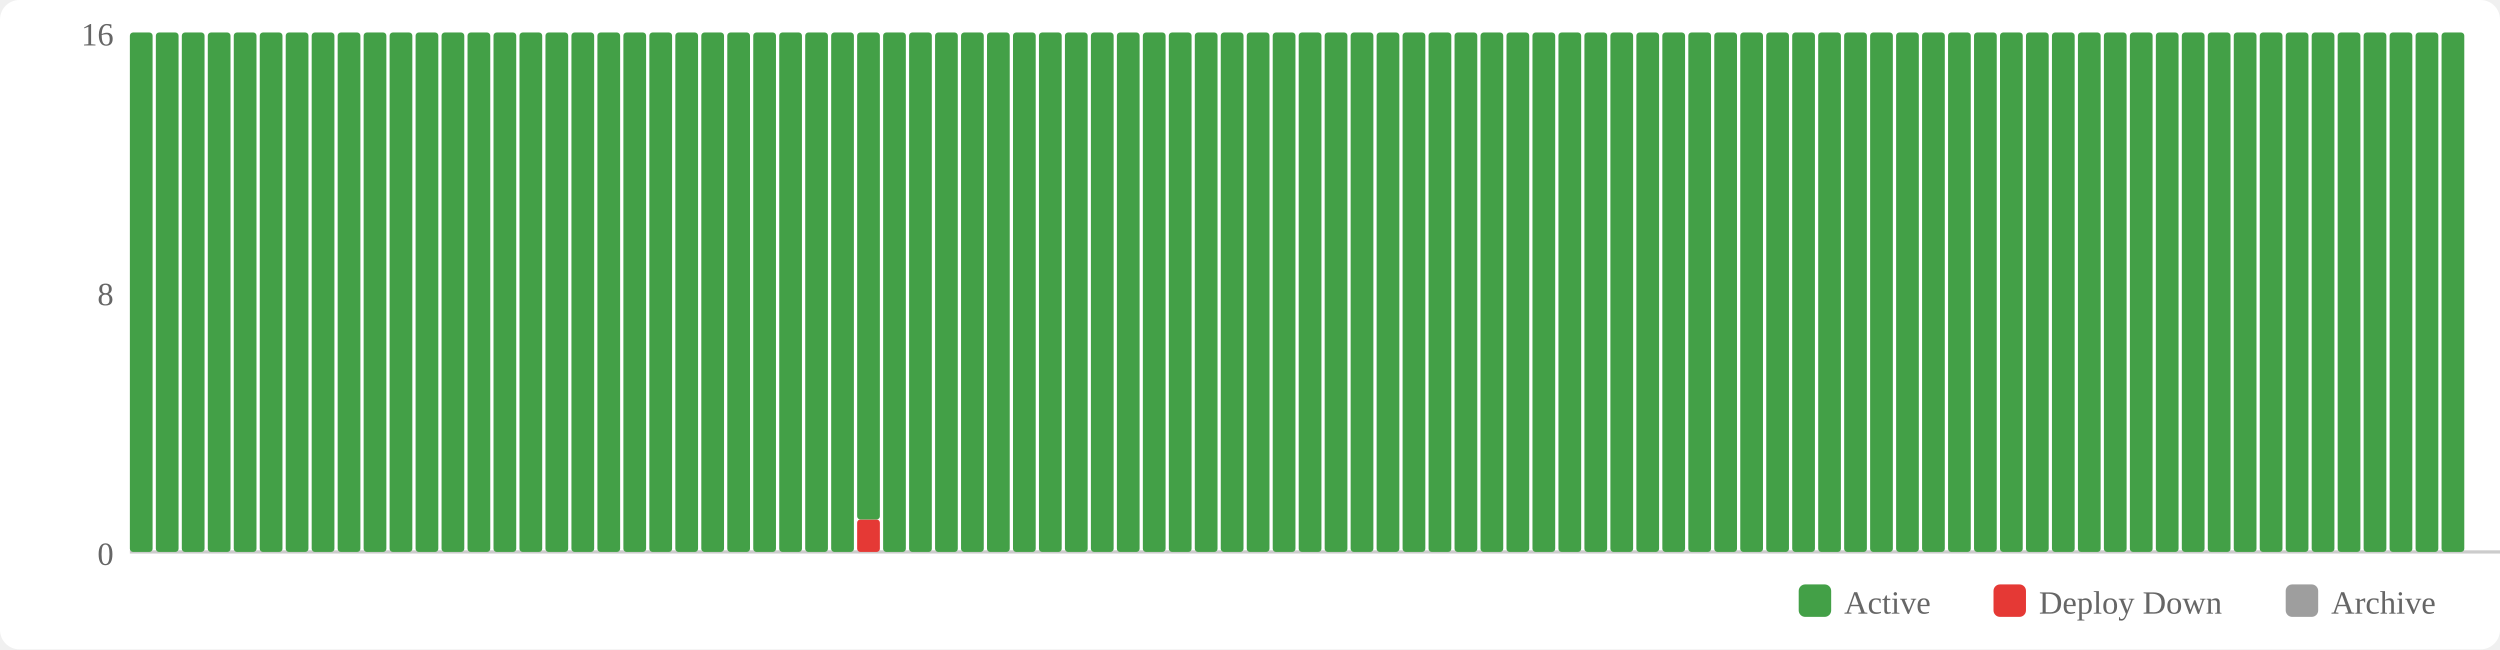
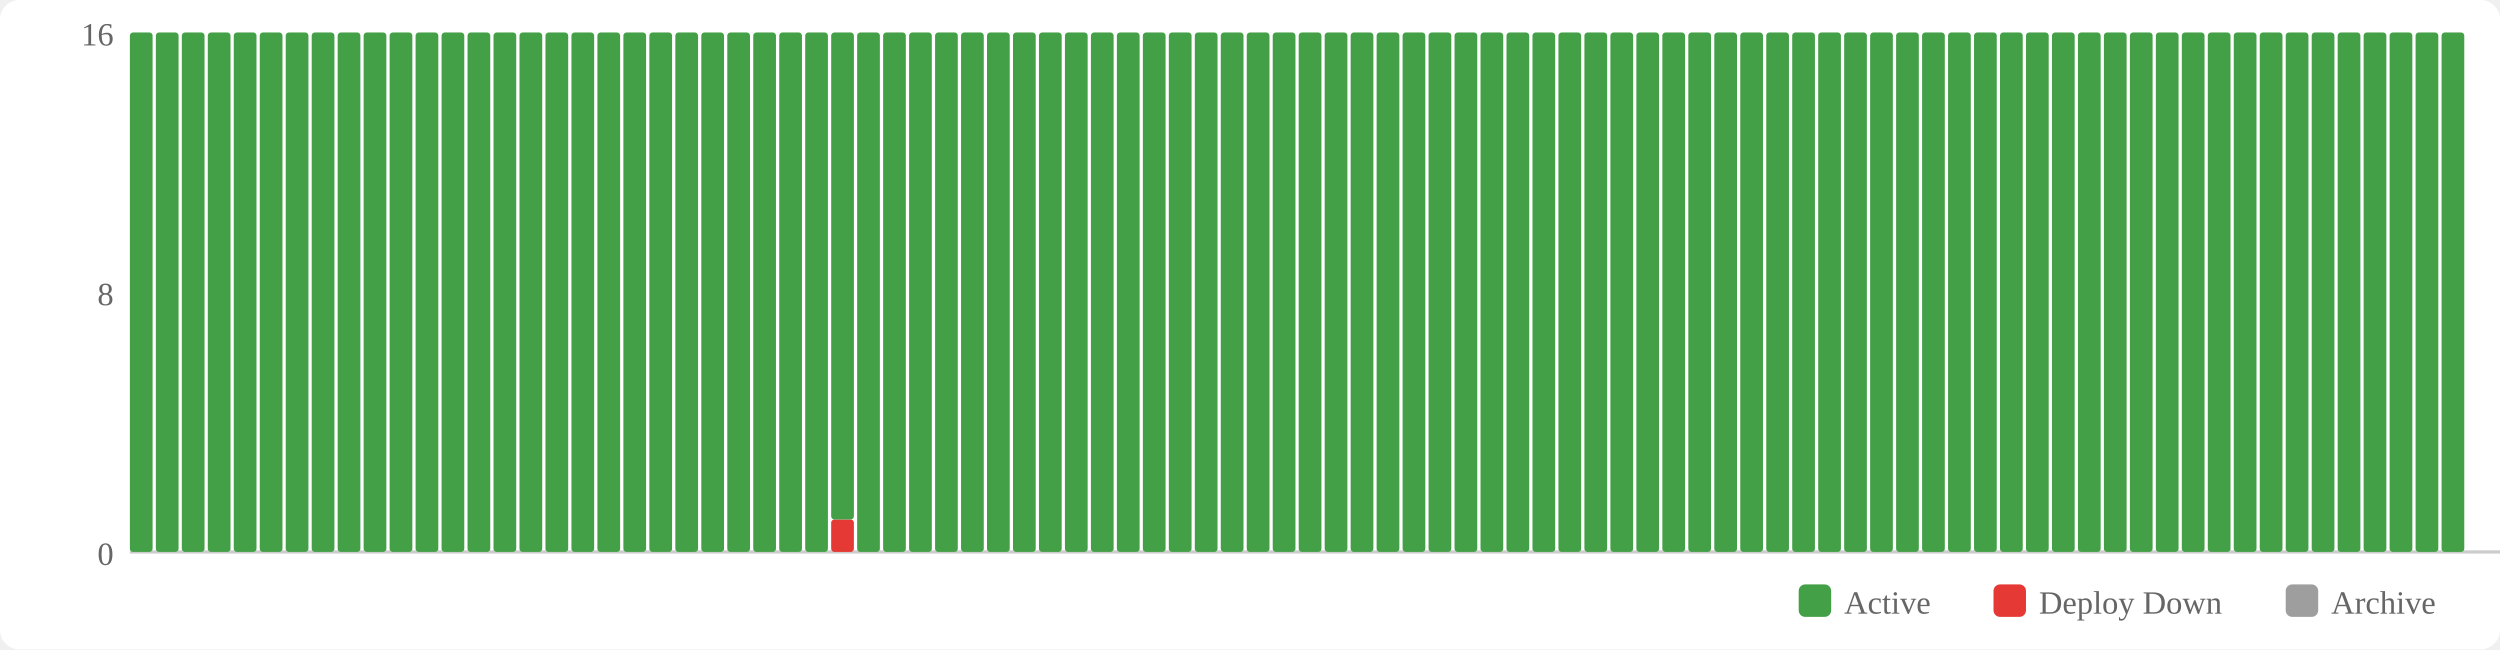
<svg xmlns="http://www.w3.org/2000/svg" width="770" height="200" viewBox="0 0 770 200">
  <rect width="770" height="200" fill="#fff" rx="6" />
  <rect x="554" y="180" width="10" height="10" fill="#43a047" rx="2" />
  <text x="568" y="189" font-size="10" fill="#666">Active</text>
  <rect x="614" y="180" width="10" height="10" fill="#e53935" rx="2" />
  <text x="628" y="189" font-size="10" fill="#666">Deploy Down</text>
  <rect x="704" y="180" width="10" height="10" fill="#9e9e9e" rx="2" />
  <text x="718" y="189" font-size="10" fill="#666">Archive</text>
  <text x="35" y="174" text-anchor="end" font-size="10" fill="#666">0</text>
  <text x="35" y="94" text-anchor="end" font-size="10" fill="#666">8</text>
  <text x="35" y="14" text-anchor="end" font-size="10" fill="#666">16</text>
  <line x1="40" y1="170" x2="770" y2="170" stroke="#ccc" stroke-width="1" />
  <rect x="40" y="10" width="7" height="160" fill="#43a047" rx="1" />
  <rect x="48" y="10" width="7" height="160" fill="#43a047" rx="1" />
  <rect x="56" y="10" width="7" height="160" fill="#43a047" rx="1" />
  <rect x="64" y="10" width="7" height="160" fill="#43a047" rx="1" />
  <rect x="72" y="10" width="7" height="160" fill="#43a047" rx="1" />
  <rect x="80" y="10" width="7" height="160" fill="#43a047" rx="1" />
  <rect x="88" y="10" width="7" height="160" fill="#43a047" rx="1" />
  <rect x="96" y="10" width="7" height="160" fill="#43a047" rx="1" />
  <rect x="104" y="10" width="7" height="160" fill="#43a047" rx="1" />
  <rect x="112" y="10" width="7" height="160" fill="#43a047" rx="1" />
  <rect x="120" y="10" width="7" height="160" fill="#43a047" rx="1" />
  <rect x="128" y="10" width="7" height="160" fill="#43a047" rx="1" />
  <rect x="136" y="10" width="7" height="160" fill="#43a047" rx="1" />
  <rect x="144" y="10" width="7" height="160" fill="#43a047" rx="1" />
  <rect x="152" y="10" width="7" height="160" fill="#43a047" rx="1" />
  <rect x="160" y="10" width="7" height="160" fill="#43a047" rx="1" />
  <rect x="168" y="10" width="7" height="160" fill="#43a047" rx="1" />
  <rect x="176" y="10" width="7" height="160" fill="#43a047" rx="1" />
  <rect x="184" y="10" width="7" height="160" fill="#43a047" rx="1" />
  <rect x="192" y="10" width="7" height="160" fill="#43a047" rx="1" />
  <rect x="200" y="10" width="7" height="160" fill="#43a047" rx="1" />
  <rect x="208" y="10" width="7" height="160" fill="#43a047" rx="1" />
  <rect x="216" y="10" width="7" height="160" fill="#43a047" rx="1" />
  <rect x="224" y="10" width="7" height="160" fill="#43a047" rx="1" />
  <rect x="232" y="10" width="7" height="160" fill="#43a047" rx="1" />
  <rect x="240" y="10" width="7" height="160" fill="#43a047" rx="1" />
  <rect x="248" y="10" width="7" height="160" fill="#43a047" rx="1" />
-   <rect x="256" y="10" width="7" height="160" fill="#43a047" rx="1" />
-   <rect x="264" y="160" width="7" height="10" fill="#e53935" rx="1" />
-   <rect x="264" y="10" width="7" height="150" fill="#43a047" rx="1" />
+   <rect x="256" y="160" width="7" height="10" fill="#e53935" rx="1" />
+   <rect x="256" y="10" width="7" height="150" fill="#43a047" rx="1" />
+   <rect x="264" y="10" width="7" height="160" fill="#43a047" rx="1" />
  <rect x="272" y="10" width="7" height="160" fill="#43a047" rx="1" />
  <rect x="280" y="10" width="7" height="160" fill="#43a047" rx="1" />
  <rect x="288" y="10" width="7" height="160" fill="#43a047" rx="1" />
  <rect x="296" y="10" width="7" height="160" fill="#43a047" rx="1" />
  <rect x="304" y="10" width="7" height="160" fill="#43a047" rx="1" />
  <rect x="312" y="10" width="7" height="160" fill="#43a047" rx="1" />
  <rect x="320" y="10" width="7" height="160" fill="#43a047" rx="1" />
  <rect x="328" y="10" width="7" height="160" fill="#43a047" rx="1" />
  <rect x="336" y="10" width="7" height="160" fill="#43a047" rx="1" />
  <rect x="344" y="10" width="7" height="160" fill="#43a047" rx="1" />
  <rect x="352" y="10" width="7" height="160" fill="#43a047" rx="1" />
  <rect x="360" y="10" width="7" height="160" fill="#43a047" rx="1" />
  <rect x="368" y="10" width="7" height="160" fill="#43a047" rx="1" />
  <rect x="376" y="10" width="7" height="160" fill="#43a047" rx="1" />
  <rect x="384" y="10" width="7" height="160" fill="#43a047" rx="1" />
  <rect x="392" y="10" width="7" height="160" fill="#43a047" rx="1" />
  <rect x="400" y="10" width="7" height="160" fill="#43a047" rx="1" />
  <rect x="408" y="10" width="7" height="160" fill="#43a047" rx="1" />
  <rect x="416" y="10" width="7" height="160" fill="#43a047" rx="1" />
  <rect x="424" y="10" width="7" height="160" fill="#43a047" rx="1" />
  <rect x="432" y="10" width="7" height="160" fill="#43a047" rx="1" />
  <rect x="440" y="10" width="7" height="160" fill="#43a047" rx="1" />
  <rect x="448" y="10" width="7" height="160" fill="#43a047" rx="1" />
  <rect x="456" y="10" width="7" height="160" fill="#43a047" rx="1" />
  <rect x="464" y="10" width="7" height="160" fill="#43a047" rx="1" />
  <rect x="472" y="10" width="7" height="160" fill="#43a047" rx="1" />
  <rect x="480" y="10" width="7" height="160" fill="#43a047" rx="1" />
  <rect x="488" y="10" width="7" height="160" fill="#43a047" rx="1" />
  <rect x="496" y="10" width="7" height="160" fill="#43a047" rx="1" />
  <rect x="504" y="10" width="7" height="160" fill="#43a047" rx="1" />
  <rect x="512" y="10" width="7" height="160" fill="#43a047" rx="1" />
  <rect x="520" y="10" width="7" height="160" fill="#43a047" rx="1" />
  <rect x="528" y="10" width="7" height="160" fill="#43a047" rx="1" />
  <rect x="536" y="10" width="7" height="160" fill="#43a047" rx="1" />
  <rect x="544" y="10" width="7" height="160" fill="#43a047" rx="1" />
  <rect x="552" y="10" width="7" height="160" fill="#43a047" rx="1" />
  <rect x="560" y="10" width="7" height="160" fill="#43a047" rx="1" />
  <rect x="568" y="10" width="7" height="160" fill="#43a047" rx="1" />
  <rect x="576" y="10" width="7" height="160" fill="#43a047" rx="1" />
  <rect x="584" y="10" width="7" height="160" fill="#43a047" rx="1" />
  <rect x="592" y="10" width="7" height="160" fill="#43a047" rx="1" />
  <rect x="600" y="10" width="7" height="160" fill="#43a047" rx="1" />
  <rect x="608" y="10" width="7" height="160" fill="#43a047" rx="1" />
  <rect x="616" y="10" width="7" height="160" fill="#43a047" rx="1" />
  <rect x="624" y="10" width="7" height="160" fill="#43a047" rx="1" />
  <rect x="632" y="10" width="7" height="160" fill="#43a047" rx="1" />
  <rect x="640" y="10" width="7" height="160" fill="#43a047" rx="1" />
  <rect x="648" y="10" width="7" height="160" fill="#43a047" rx="1" />
  <rect x="656" y="10" width="7" height="160" fill="#43a047" rx="1" />
  <rect x="664" y="10" width="7" height="160" fill="#43a047" rx="1" />
  <rect x="672" y="10" width="7" height="160" fill="#43a047" rx="1" />
  <rect x="680" y="10" width="7" height="160" fill="#43a047" rx="1" />
  <rect x="688" y="10" width="7" height="160" fill="#43a047" rx="1" />
  <rect x="696" y="10" width="7" height="160" fill="#43a047" rx="1" />
  <rect x="704" y="10" width="7" height="160" fill="#43a047" rx="1" />
  <rect x="712" y="10" width="7" height="160" fill="#43a047" rx="1" />
  <rect x="720" y="10" width="7" height="160" fill="#43a047" rx="1" />
  <rect x="728" y="10" width="7" height="160" fill="#43a047" rx="1" />
  <rect x="736" y="10" width="7" height="160" fill="#43a047" rx="1" />
  <rect x="744" y="10" width="7" height="160" fill="#43a047" rx="1" />
  <rect x="752" y="10" width="7" height="160" fill="#43a047" rx="1" />
</svg>
